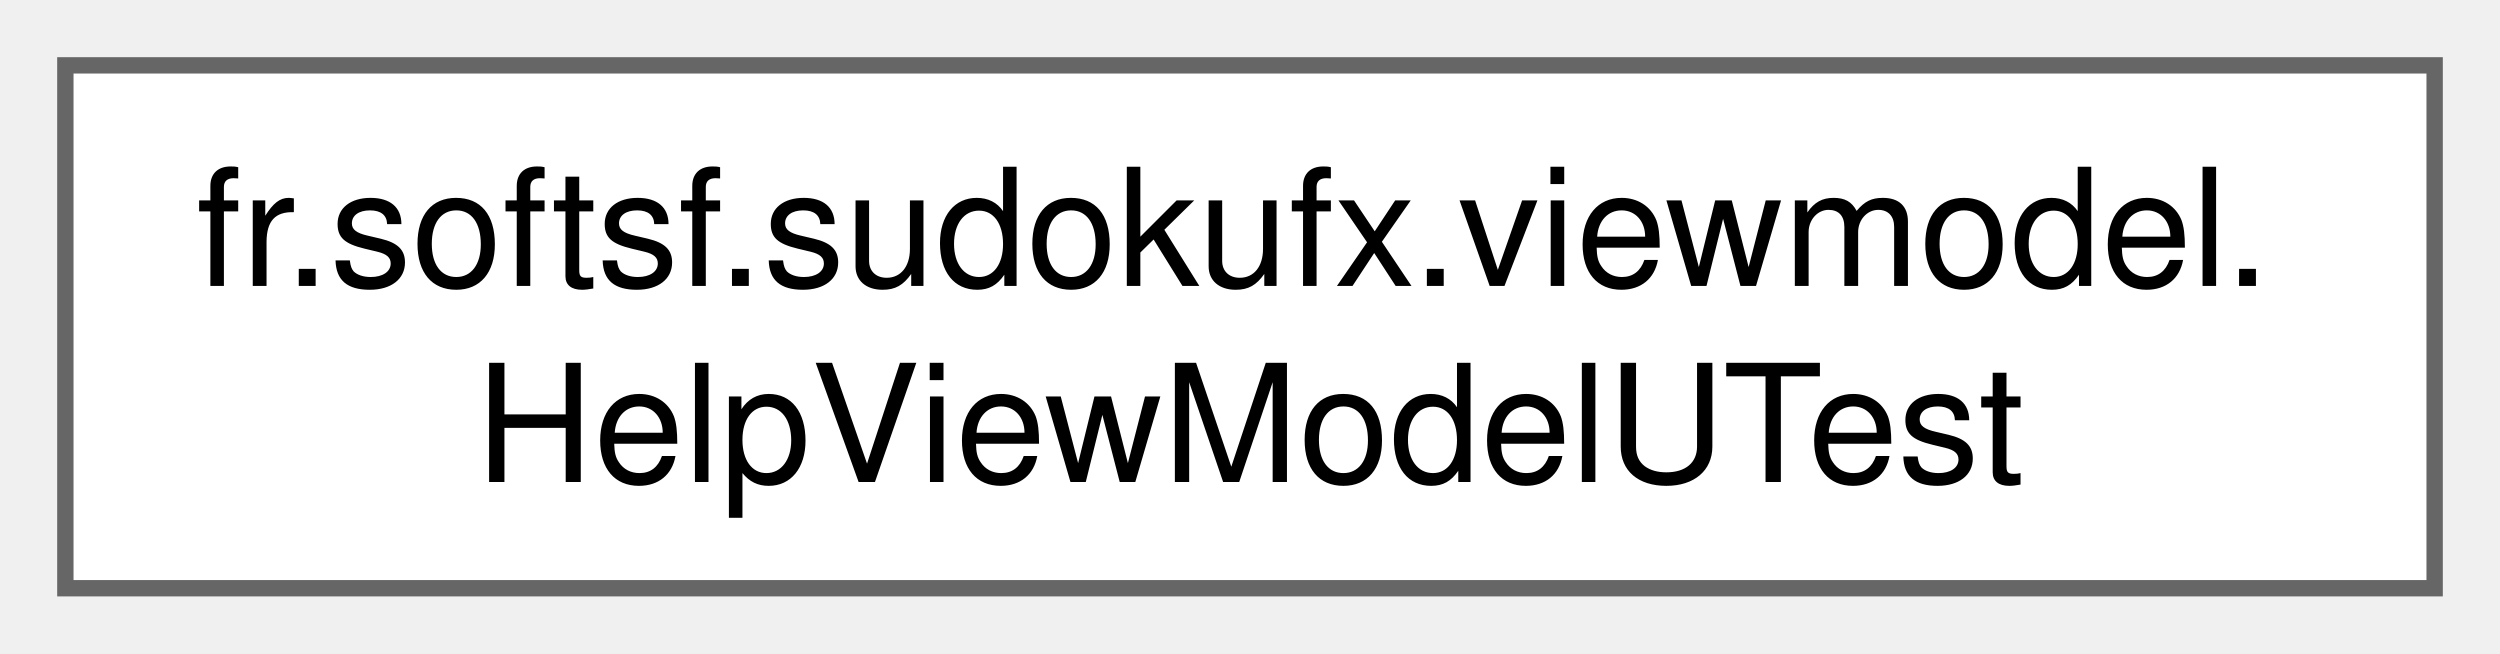
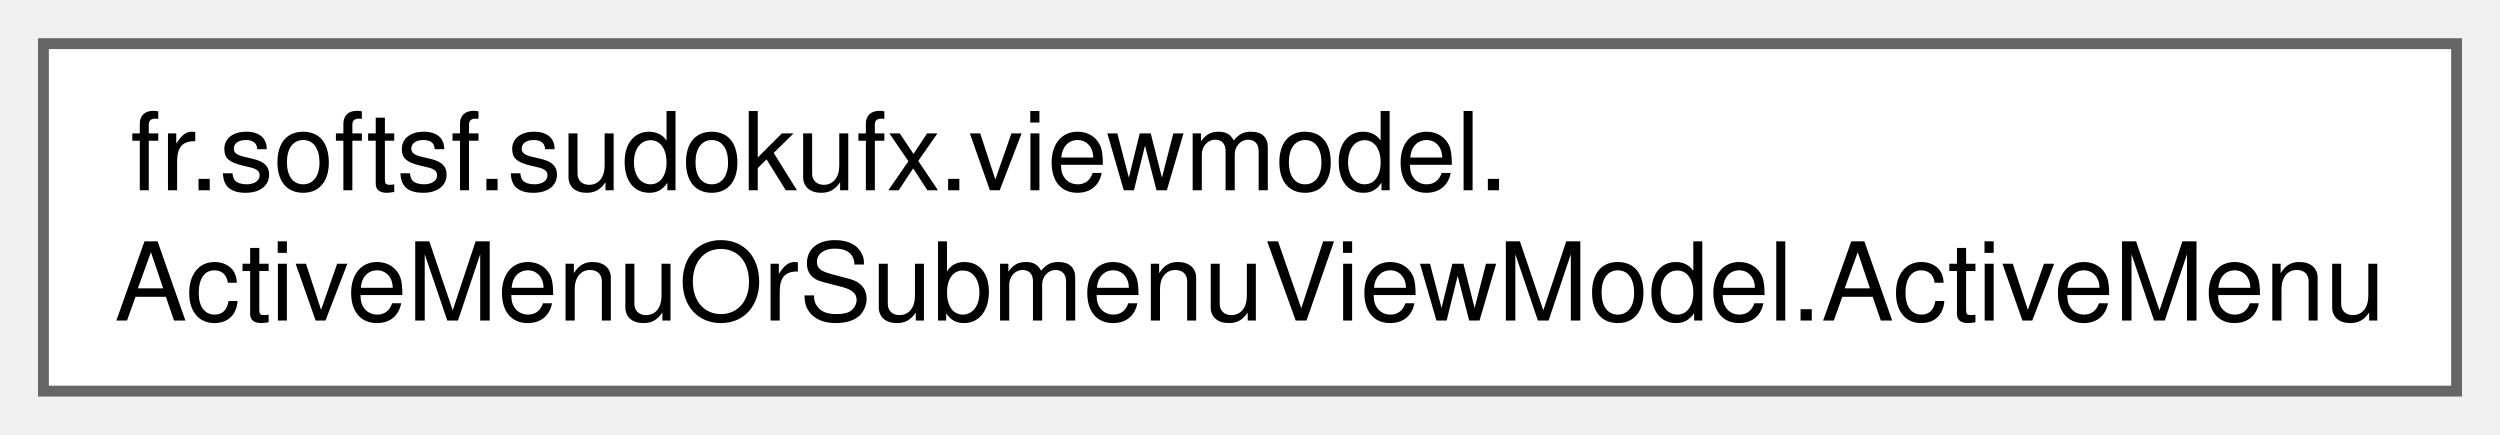
- <svg xmlns="http://www.w3.org/2000/svg" xmlns:xlink="http://www.w3.org/1999/xlink" width="153pt" height="40pt" viewBox="0.00 0.00 153.00 40.00">
+ <svg xmlns="http://www.w3.org/2000/svg" xmlns:xlink="http://www.w3.org/1999/xlink" width="230pt" height="40pt" viewBox="0.00 0.00 230.25 40.00">
  <g id="graph0" class="graph" transform="scale(1 1) rotate(0) translate(4 36)">
    <g id="Node000000" class="node">
      <g id="a_Node000000">
-         <a xlink:href="classfr_1_1softsf_1_1sudokufx_1_1viewmodel_1_1_help_view_model_u_test.html" target="_top" xlink:title=" ">
-           <polygon fill="white" stroke="#666666" points="145,-32 0,-32 0,0 145,0 145,-32" />
+         <a xlink:href="enumfr_1_1softsf_1_1sudokufx_1_1viewmodel_1_1_active_menu_or_submenu_view_model_1_1_active_menu.html" target="_top" xlink:title="Enumeration of all possible menus or submenus.">
+           <polygon fill="white" stroke="#666666" points="222.25,-32 0,-32 0,0 222.25,0 222.25,-32" />
          <text text-anchor="start" x="8" y="-18.5" font-family="Helvetica,sans-Serif" font-size="10.00">fr.softsf.sudokufx.viewmodel.</text>
-           <text text-anchor="middle" x="72.5" y="-6.5" font-family="Helvetica,sans-Serif" font-size="10.00">HelpViewModelUTest</text>
+           <text text-anchor="middle" x="111.12" y="-6.5" font-family="Helvetica,sans-Serif" font-size="10.00">ActiveMenuOrSubmenuViewModel.ActiveMenu</text>
        </a>
      </g>
    </g>
  </g>
</svg>
